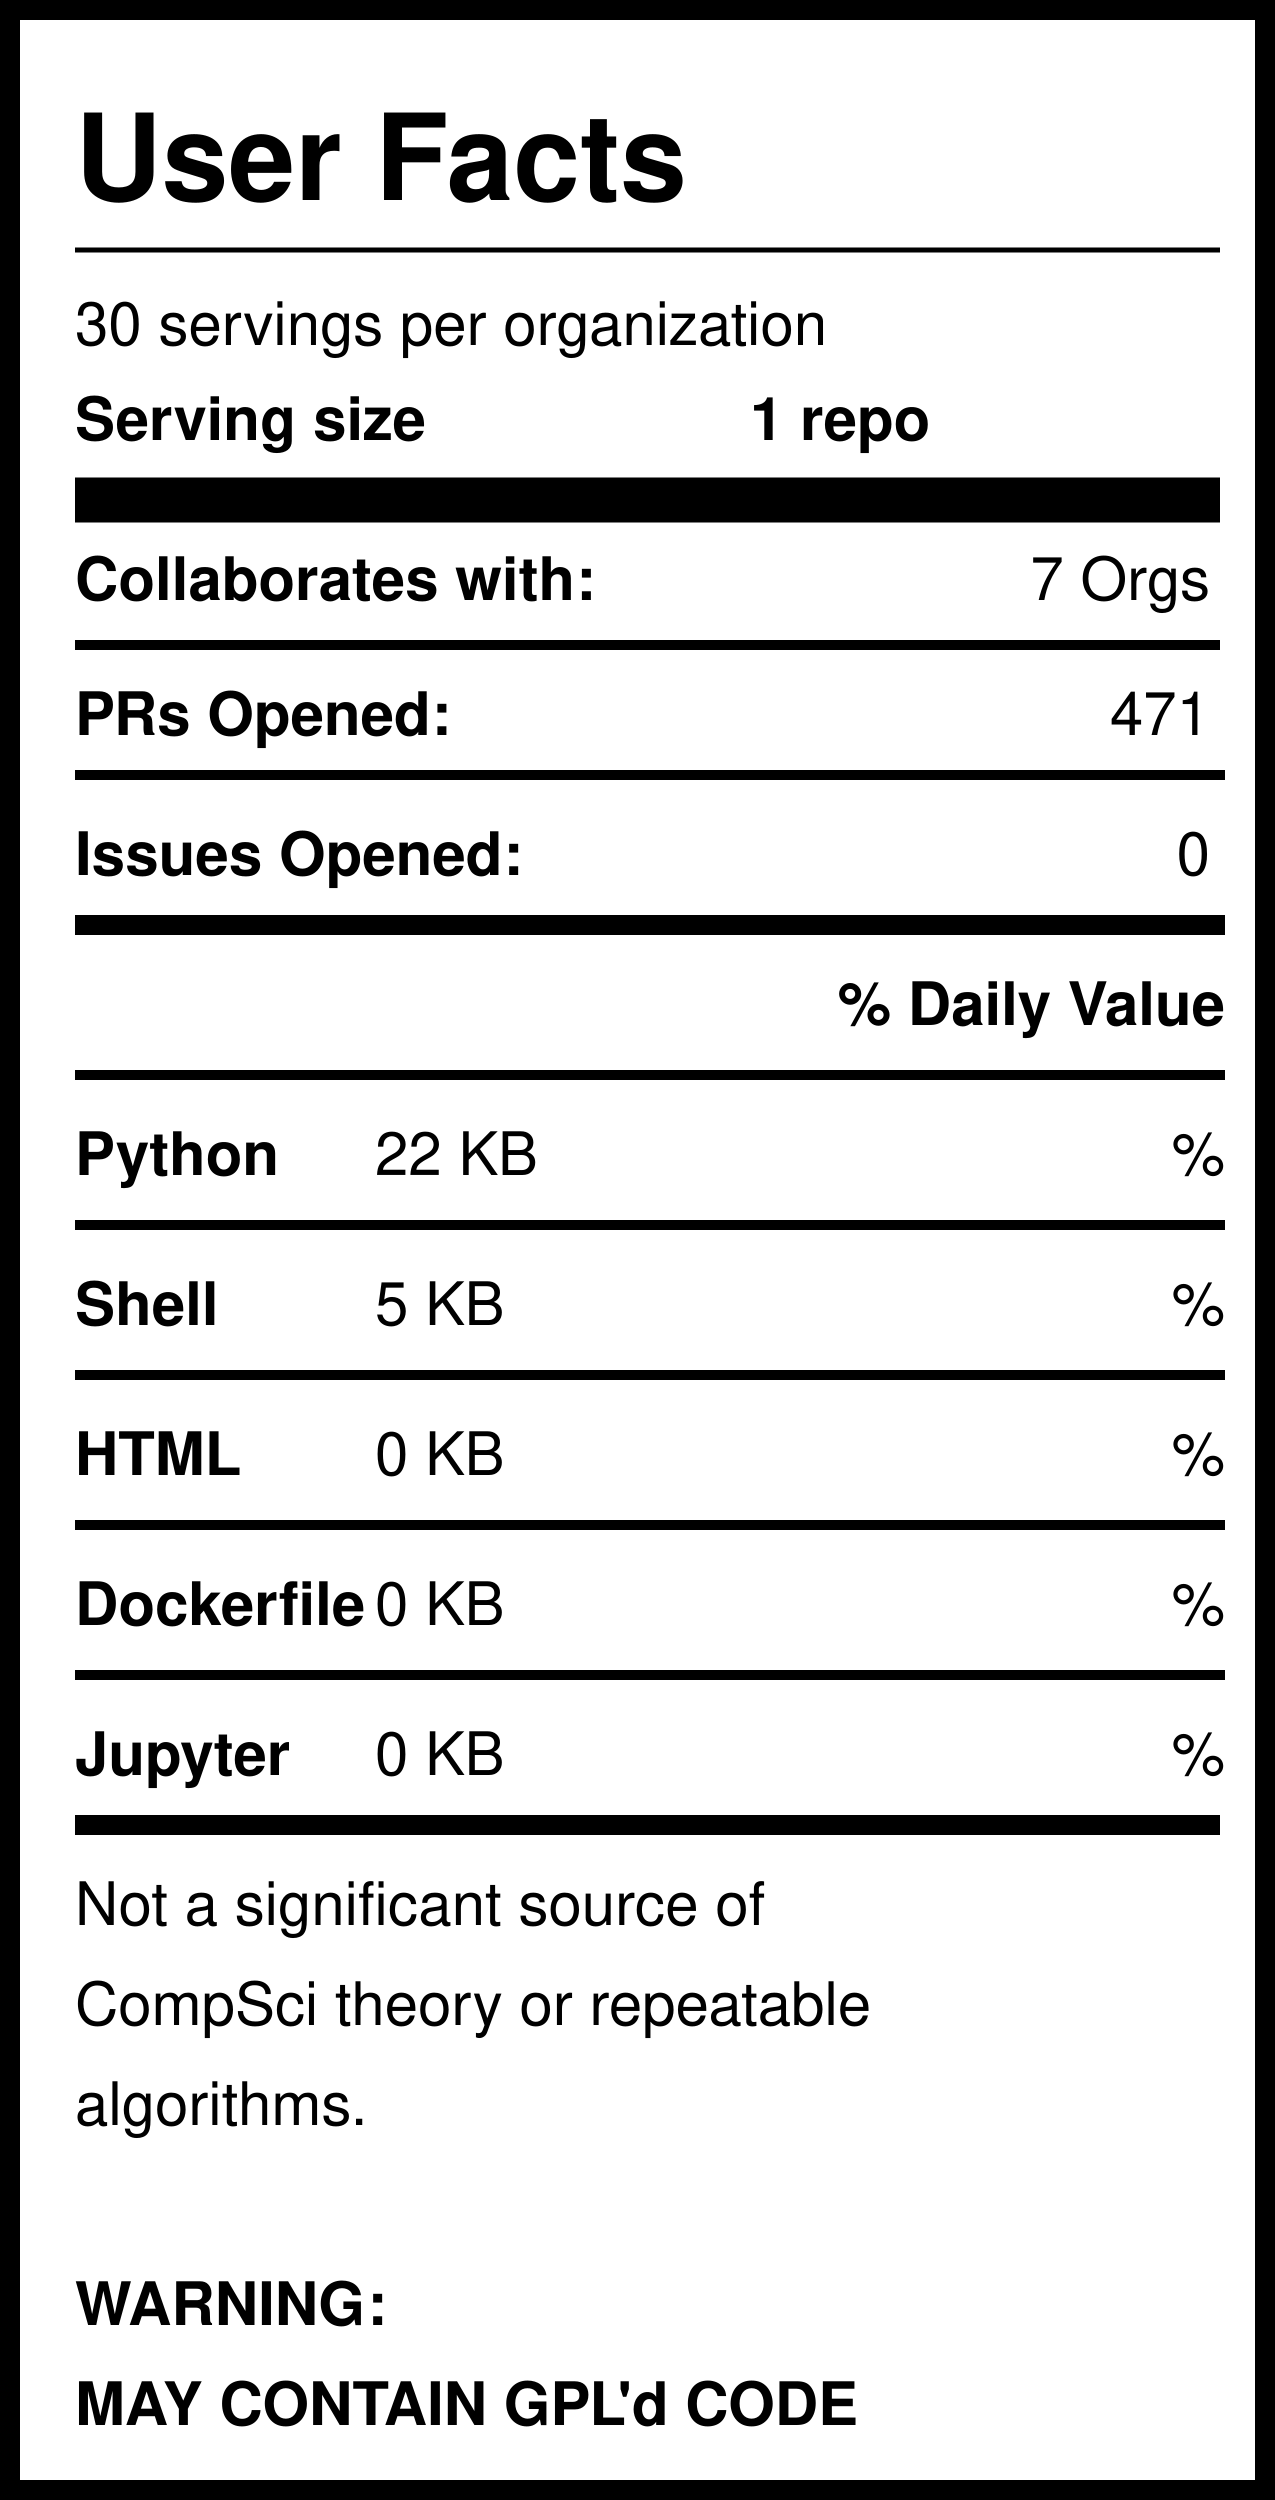
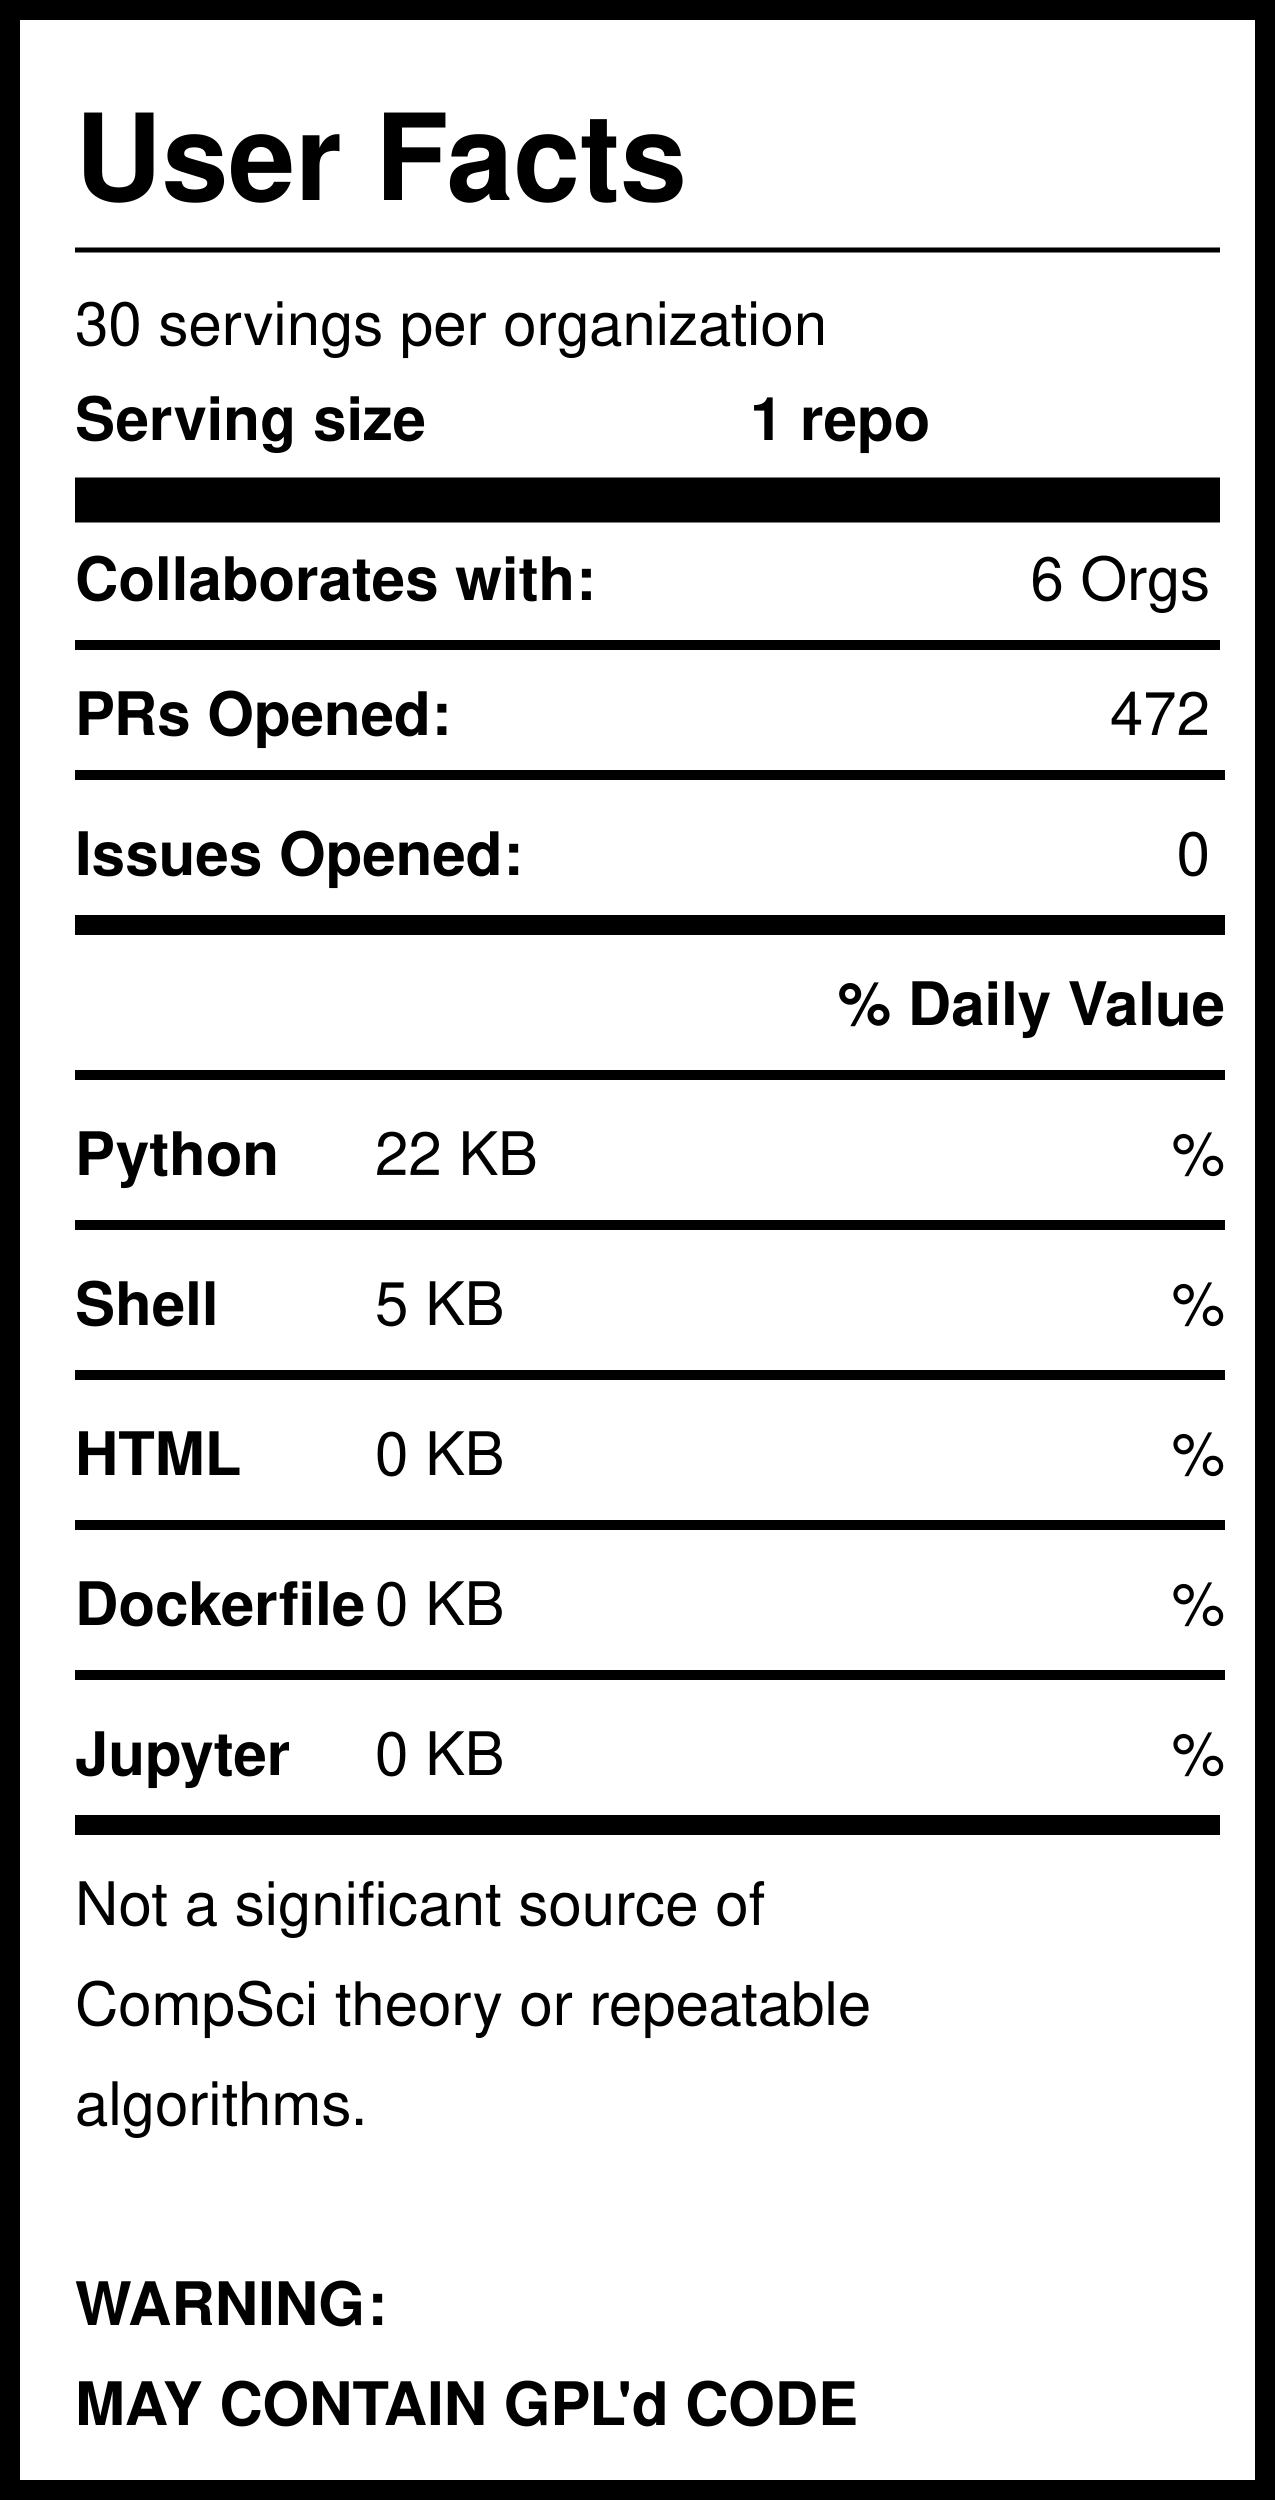
<svg xmlns="http://www.w3.org/2000/svg" version="1.1" width="255" height="500" style="background: white">
  <svg width="255" height="500">
    <rect width="255" height="500" style="fill:rgb(255,255,255);stroke-width:8;stroke:rgb(0,0,0)" />
    <text x="15" y="40" font-family="Helvetica" font-weight="bold" font-size="2em">User Facts</text>
    <line x1="15" y1="50" x2="244" y2="50" style="stroke:rgb(0,0,0);stroke-width:1" />
    <text x="15" y="69" font-family="Helvetica" lengthAdjust="spacingAndGlyphs">30 servings per organization</text>
    <text x="15" y="88" font-family="Helvetica" font-weight="bold" lengthAdjust="spacingAndGlyphs">Serving size</text>
    <text x="150" y="88" font-family="Helvetica" font-weight="bold" lengthAdjust="spacingAndGlyphs">1 repo</text>
    <line x1="15" y1="100" x2="244" y2="100" style="stroke:rgb(0,0,0);stroke-width:9" />
    <text x="15" y="120" font-family="Helvetica" font-weight="bold" lengthAdjust="spacingAndGlyphs">Collaborates with:</text>
-     <text x="242" y="120" font-family="Helvetica" text-anchor="end" lengthAdjust="spacingAndGlyphs">7 Orgs</text>
+     <text x="242" y="120" font-family="Helvetica" text-anchor="end" lengthAdjust="spacingAndGlyphs">6 Orgs</text>
    <line x1="15" y1="129" x2="244" y2="129" style="stroke:rgb(0,0,0);stroke-width:2" />
    <text x="15" y="147" font-family="Helvetica" font-weight="bold" lengthAdjust="spacingAndGlyphs">PRs Opened:</text>
-     <text x="242" y="147" font-family="Helvetica" text-anchor="end" lengthAdjust="spacingAndGlyphs">471</text>
+     <text x="242" y="147" font-family="Helvetica" text-anchor="end" lengthAdjust="spacingAndGlyphs">472</text>
    <text x="15" y="175" font-family="Helvetica" font-weight="bold" lengthAdjust="spacingAndGlyphs">Issues Opened:</text>
    <text x="242" y="175" font-family="Helvetica" lengthAdjust="spacingAndGlyphs" text-anchor="end">0</text>
    <line x1="15" y1="185" x2="245" y2="185" style="stroke:rgb(0,0,0);stroke-width:4" />
    <line x1="15" y1="155" x2="245" y2="155" style="stroke:rgb(0,0,0);stroke-width:2" />
    <text x="245" y="205" font-family="Helvetica" font-weight="bold" text-anchor="end" lengthAdjust="spacingAndGlyphs">% Daily Value</text>
    <line x1="15" y1="215" x2="245" y2="215" style="stroke:rgb(0,0,0);stroke-width:2" />
    <text x="15" y="235" font-family="Helvetica" font-weight="bold" lengthAdjust="spacingAndGlyphs">Python</text>
    <text x="75" y="235" font-family="Helvetica" lengthAdjust="spacingAndGlyphs">22 KB</text>
    <text x="245" y="235" font-family="Helvetica" lengthAdjust="spacingAndGlyphs" text-anchor="end">%</text>
    <line x1="15" y1="245" x2="245" y2="245" style="stroke:rgb(0,0,0);stroke-width:2" />
    <text x="15" y="265" font-family="Helvetica" font-weight="bold" lengthAdjust="spacingAndGlyphs">Shell</text>
    <text x="75" y="265" font-family="Helvetica" lengthAdjust="spacingAndGlyphs">5 KB</text>
    <text x="245" y="265" font-family="Helvetica" lengthAdjust="spacingAndGlyphs" text-anchor="end">%</text>
    <line x1="15" y1="275" x2="245" y2="275" style="stroke:rgb(0,0,0);stroke-width:2" />
    <text x="15" y="295" font-family="Helvetica" font-weight="bold" lengthAdjust="spacingAndGlyphs">HTML</text>
    <text x="75" y="295" font-family="Helvetica" lengthAdjust="spacingAndGlyphs">0 KB</text>
    <text x="245" y="295" font-family="Helvetica" lengthAdjust="spacingAndGlyphs" text-anchor="end">%</text>
    <line x1="15" y1="305" x2="245" y2="305" style="stroke:rgb(0,0,0);stroke-width:2" />
    <text x="15" y="325" font-family="Helvetica" font-weight="bold" lengthAdjust="spacingAndGlyphs">Dockerfile</text>
    <text x="75" y="325" font-family="Helvetica" lengthAdjust="spacingAndGlyphs">0 KB</text>
    <text x="245" y="325" font-family="Helvetica" lengthAdjust="spacingAndGlyphs" text-anchor="end">%</text>
    <line x1="15" y1="335" x2="245" y2="335" style="stroke:rgb(0,0,0);stroke-width:2" />
    <text x="15" y="355" font-family="Helvetica" font-weight="bold" lengthAdjust="spacingAndGlyphs">Jupyter</text>
    <text x="75" y="355" font-family="Helvetica" lengthAdjust="spacingAndGlyphs">0 KB</text>
    <text x="245" y="355" font-family="Helvetica" lengthAdjust="spacingAndGlyphs" text-anchor="end">%</text>
    <line x1="15" y1="365" x2="244" y2="365" style="stroke:rgb(0,0,0);stroke-width:4" />
    <text id="Warning1" x="15" y="385" font-family="Helvetica" lengthAdjust="spacingAndGlyphs">Not a significant source of </text>
    <text id="Warning2" x="15" y="405" font-family="Helvetica" lengthAdjust="spacingAndGlyphs">CompSci theory or repeatable</text>
    <text id="Warning3" x="15" y="425" font-family="Helvetica" lengthAdjust="spacingAndGlyphs">algorithms. </text>
    <text id="GPL1" x="15" y="465" font-family="Helvetica" font-weight="bold" lengthAdjust="spacingAndGlyphs">WARNING:</text>
    <text id="GPL2" x="15" y="485" font-family="Helvetica" font-weight="bold" lengthAdjust="spacingAndGlyphs">MAY CONTAIN GPL'd CODE</text>
  </svg>
</svg>
